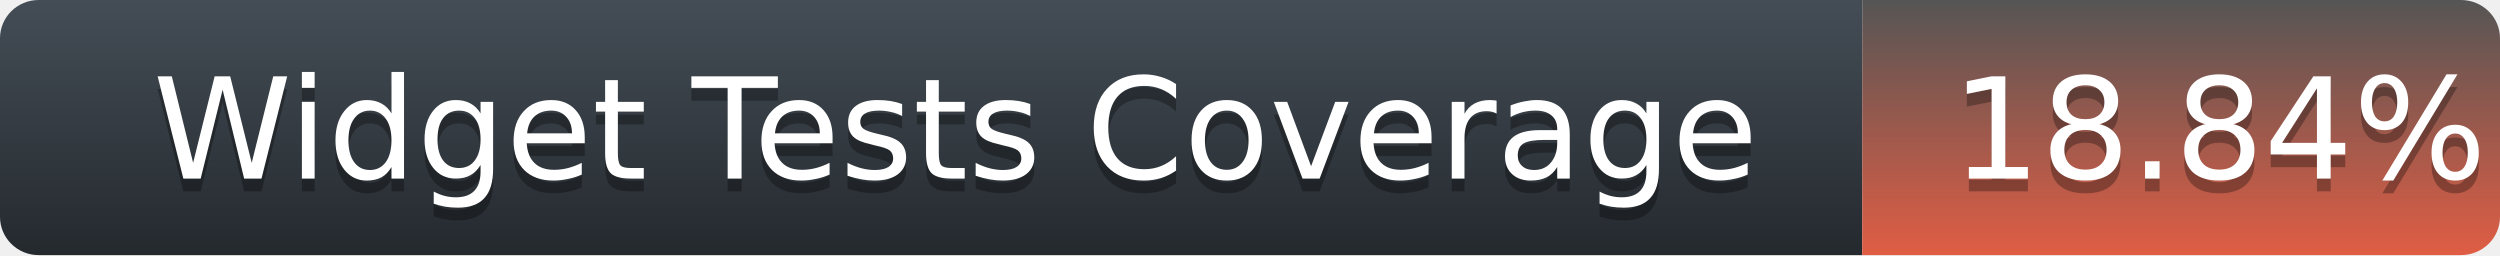
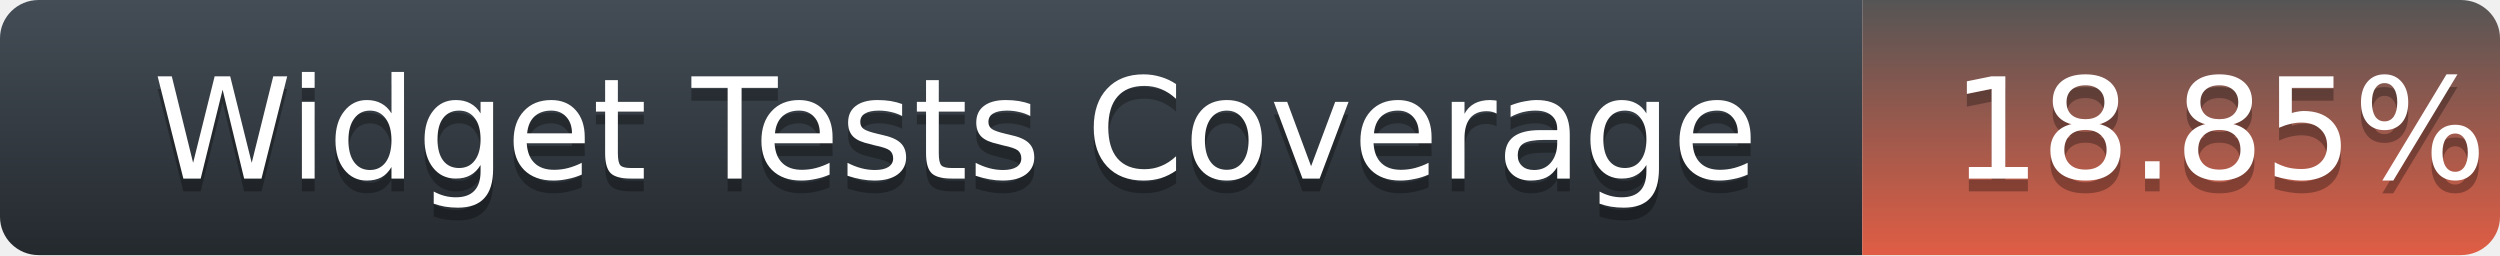
<svg xmlns="http://www.w3.org/2000/svg" width="196" height="20">
  <defs>
    <linearGradient id="title-fill" x1="50%" y1="0%" x2="50%" y2="100%">
      <stop stop-color="#444D56" offset="0%" />
      <stop stop-color="#24292E" offset="100%" />
    </linearGradient>
    <linearGradient id="coverage-fill" x1="50%" y1="0%" x2="50%" y2="100%">
      <stop stop-color="#555" offset="0%" />
      <stop stop-color="#e05d44" offset="100%" />
    </linearGradient>
  </defs>
  <g fill="none" fill-rule="evenodd">
    <g font-family="'DejaVu Sans',Verdana,Geneva,sans-serif" font-size="11">
      <path d="M0,3 C0,1.343 1.355,0 3.027,0 L146,0 L146,20 L3.027,20 C1.355,20 0,18.657 0,17 L0,3 Z" fill="url(#title-fill)" fill-rule="nonzero" />
      <text fill="#010101" fill-opacity=".3">
        <tspan x="12" y="15" aria-hidden="true">Widget Tests Coverage</tspan>
      </text>
      <text fill="#FFFFFF">
        <tspan x="12" y="14">Widget Tests Coverage</tspan>
      </text>
    </g>
    <g transform="translate(146)" font-family="'DejaVu Sans',Verdana,Geneva,sans-serif" font-size="11">
      <path d="M0 0h46.939C48.629 0 50 1.343 50 3v14c0 1.657-1.37 3-3.061 3H0V0z" fill="url(#coverage-fill)" fill-rule="nonzero" />
      <text fill="#010101" fill-opacity=".3" aria-hidden="true">
-         <tspan x="7" y="15">18.84%</tspan>
+         <tspan x="7" y="15">18.85%</tspan>
      </text>
      <text fill="#FFFFFF">
-         <tspan x="7" y="14">18.84%</tspan>
+         <tspan x="7" y="14">18.85%</tspan>
      </text>
    </g>
  </g>
</svg>
